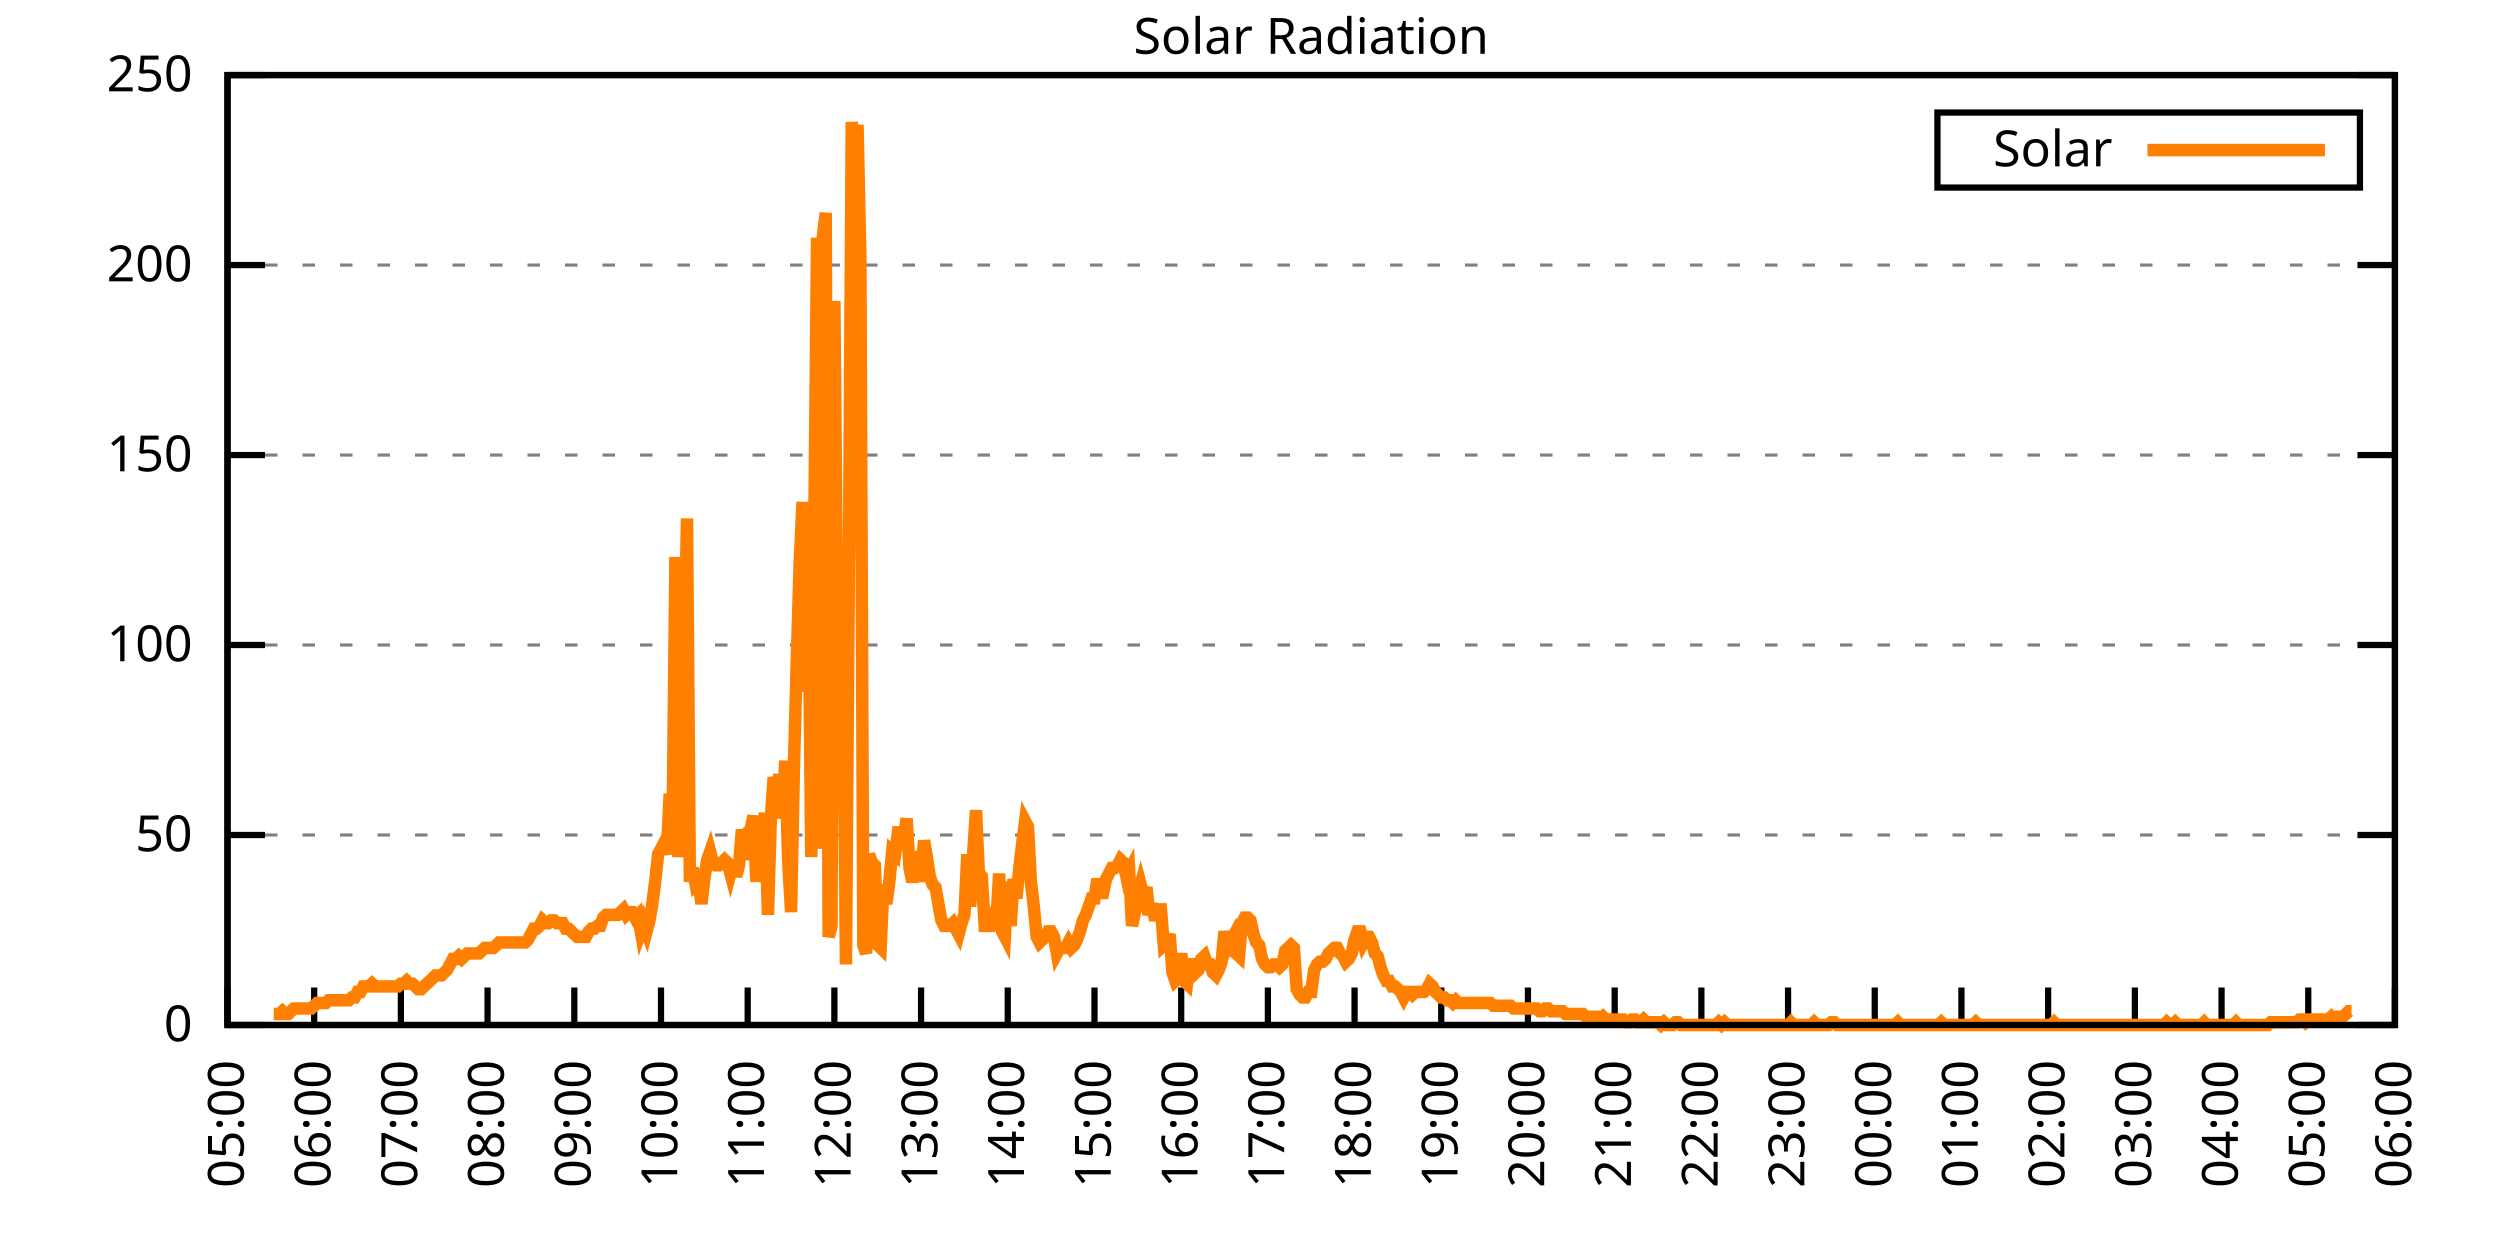
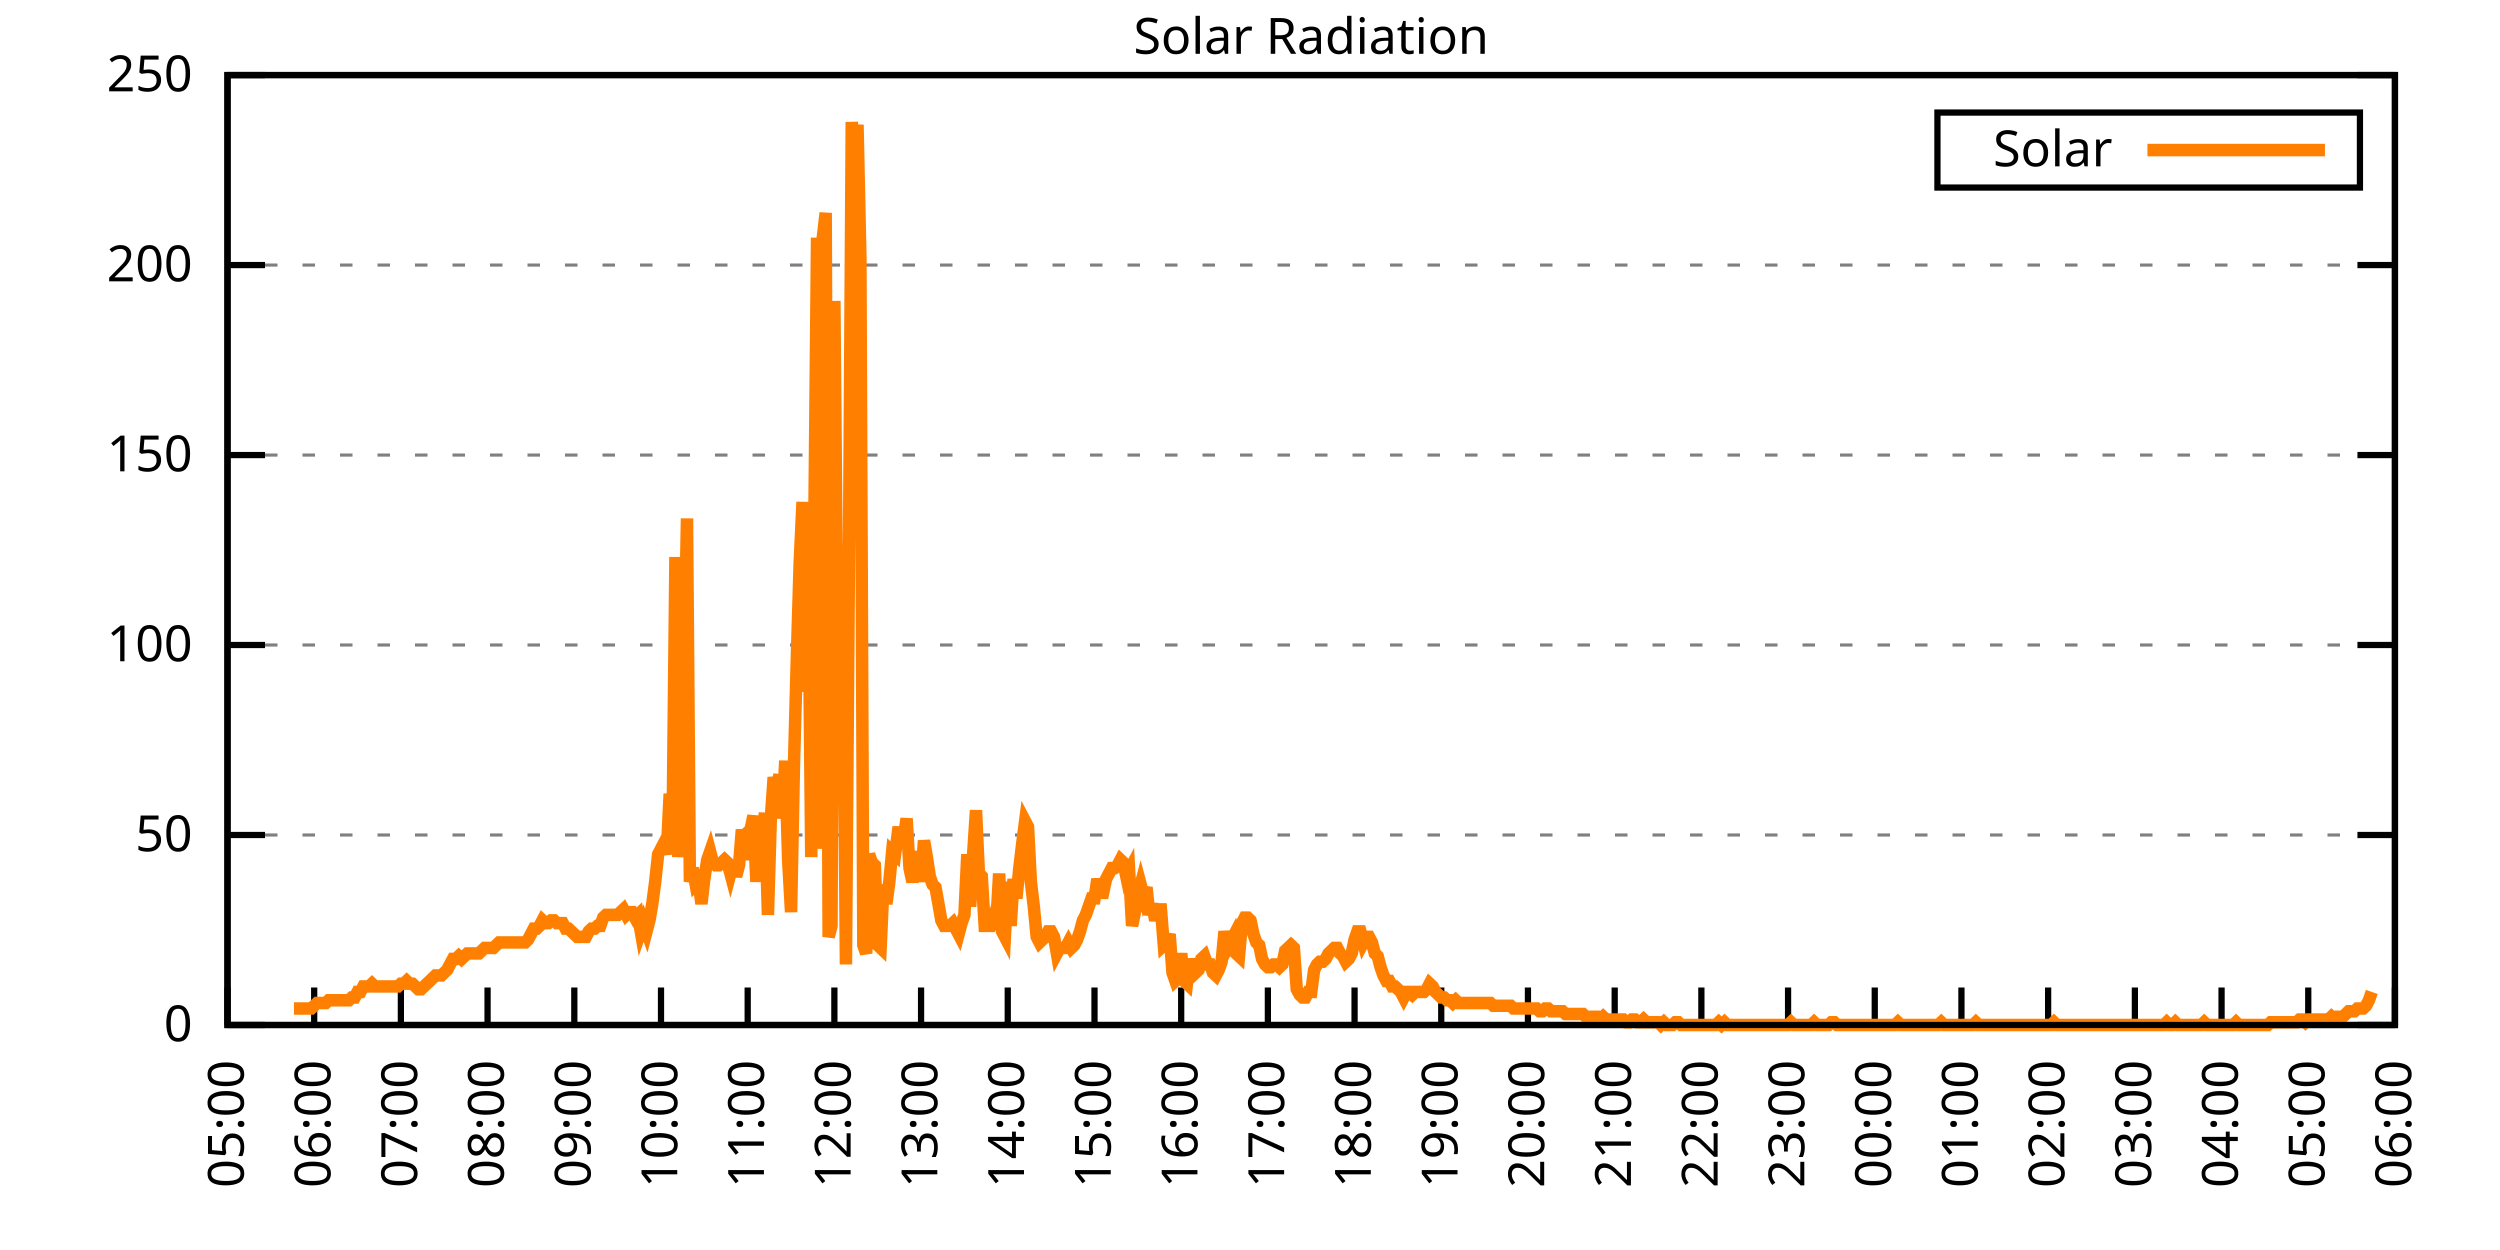
<svg xmlns="http://www.w3.org/2000/svg" xmlns:xlink="http://www.w3.org/1999/xlink" width="400" height="200" viewBox="0 0 400 200">
  <g id="gnuplot_canvas">
    <rect x="0" y="0" width="400" height="200" fill="none" />
    <defs>
      <circle id="gpDot" r="0.5" stroke-width="0.5" stroke="currentColor" />
      <path id="gpPt0" stroke-width="0.333" stroke="currentColor" d="M-1,0 h2 M0,-1 v2" />
      <path id="gpPt1" stroke-width="0.333" stroke="currentColor" d="M-1,-1 L1,1 M1,-1 L-1,1" />
      <path id="gpPt2" stroke-width="0.333" stroke="currentColor" d="M-1,0 L1,0 M0,-1 L0,1 M-1,-1 L1,1 M-1,1 L1,-1" />
      <rect id="gpPt3" stroke-width="0.333" stroke="currentColor" x="-1" y="-1" width="2" height="2" />
      <rect id="gpPt4" stroke-width="0.333" stroke="currentColor" fill="currentColor" x="-1" y="-1" width="2" height="2" />
      <circle id="gpPt5" stroke-width="0.333" stroke="currentColor" cx="0" cy="0" r="1" />
      <use xlink:href="#gpPt5" id="gpPt6" fill="currentColor" stroke="none" />
      <path id="gpPt7" stroke-width="0.333" stroke="currentColor" d="M0,-1.33 L-1.33,0.67 L1.33,0.67 z" />
      <use xlink:href="#gpPt7" id="gpPt8" fill="currentColor" stroke="none" />
      <use xlink:href="#gpPt7" id="gpPt9" stroke="currentColor" transform="rotate(180)" />
      <use xlink:href="#gpPt9" id="gpPt10" fill="currentColor" stroke="none" />
      <use xlink:href="#gpPt3" id="gpPt11" stroke="currentColor" transform="rotate(45)" />
      <use xlink:href="#gpPt11" id="gpPt12" fill="currentColor" stroke="none" />
      <path id="gpPt13" stroke-width="0.333" stroke="currentColor" d="M0,1.330 L1.265,0.411 L0.782,-1.067 L-0.782,-1.076 L-1.265,0.411 z" />
      <use xlink:href="#gpPt13" id="gpPt14" fill="currentColor" stroke="none" />
      <filter id="textbox" filterUnits="objectBoundingBox" x="0" y="0" height="1" width="1">
        <feFlood flood-color="white" flood-opacity="1" result="bgnd" />
        <feComposite in="SourceGraphic" in2="bgnd" operator="atop" />
      </filter>
      <filter id="greybox" filterUnits="objectBoundingBox" x="0" y="0" height="1" width="1">
        <feFlood flood-color="lightgrey" flood-opacity="1" result="grey" />
        <feComposite in="SourceGraphic" in2="grey" operator="atop" />
      </filter>
    </defs>
    <g fill="none" color="white" stroke="currentColor" stroke-width="1.00" stroke-linecap="butt" stroke-linejoin="miter">
</g>
    <g fill="none" color="black" stroke="currentColor" stroke-width="1.00" stroke-linecap="butt" stroke-linejoin="miter">
      <g stroke="none" shape-rendering="crispEdges">
        <polygon fill="rgb(255, 255, 255)" points="36.40,164.00 383.18,164.00 383.18,12.02 36.40,12.02 " />
      </g>
    </g>
    <g fill="none" color="black" stroke="currentColor" stroke-width="1.00" stroke-linecap="butt" stroke-linejoin="miter">
</g>
    <g fill="none" color="black" stroke="black" stroke-width="0.50" stroke-linecap="butt" stroke-linejoin="miter">
</g>
    <g fill="none" color="gray" stroke="currentColor" stroke-width="0.50" stroke-linecap="butt" stroke-linejoin="miter">
      <path stroke="gray" stroke-dasharray="2,4" class="gridline" d="M36.40,164.00 L383.19,164.00  " />
    </g>
    <g fill="none" color="gray" stroke="gray" stroke-width="1.00" stroke-linecap="butt" stroke-linejoin="miter">
</g>
    <g fill="none" color="black" stroke="currentColor" stroke-width="1.00" stroke-linecap="butt" stroke-linejoin="miter">
      <path stroke="black" d="M36.40,164.00 L42.40,164.00 M383.19,164.00 L377.19,164.00  " />
      <g transform="translate(30.80,166.60)" stroke="none" fill="black" font-family="Sans" font-size="8.00" text-anchor="end">
        <text>
          <tspan font-family="Sans"> 0</tspan>
        </text>
      </g>
    </g>
    <g fill="none" color="black" stroke="currentColor" stroke-width="1.00" stroke-linecap="butt" stroke-linejoin="miter">
</g>
    <g fill="none" color="black" stroke="black" stroke-width="0.50" stroke-linecap="butt" stroke-linejoin="miter">
</g>
    <g fill="none" color="gray" stroke="currentColor" stroke-width="0.50" stroke-linecap="butt" stroke-linejoin="miter">
      <path stroke="gray" stroke-dasharray="2,4" class="gridline" d="M36.40,133.60 L383.19,133.60  " />
    </g>
    <g fill="none" color="gray" stroke="gray" stroke-width="1.00" stroke-linecap="butt" stroke-linejoin="miter">
</g>
    <g fill="none" color="black" stroke="currentColor" stroke-width="1.00" stroke-linecap="butt" stroke-linejoin="miter">
      <path stroke="black" d="M36.40,133.60 L42.40,133.60 M383.19,133.60 L377.19,133.60  " />
      <g transform="translate(30.80,136.20)" stroke="none" fill="black" font-family="Sans" font-size="8.00" text-anchor="end">
        <text>
          <tspan font-family="Sans"> 50</tspan>
        </text>
      </g>
    </g>
    <g fill="none" color="black" stroke="currentColor" stroke-width="1.00" stroke-linecap="butt" stroke-linejoin="miter">
</g>
    <g fill="none" color="black" stroke="black" stroke-width="0.50" stroke-linecap="butt" stroke-linejoin="miter">
</g>
    <g fill="none" color="gray" stroke="currentColor" stroke-width="0.50" stroke-linecap="butt" stroke-linejoin="miter">
      <path stroke="gray" stroke-dasharray="2,4" class="gridline" d="M36.40,103.20 L383.19,103.20  " />
    </g>
    <g fill="none" color="gray" stroke="gray" stroke-width="1.00" stroke-linecap="butt" stroke-linejoin="miter">
</g>
    <g fill="none" color="black" stroke="currentColor" stroke-width="1.00" stroke-linecap="butt" stroke-linejoin="miter">
      <path stroke="black" d="M36.40,103.20 L42.40,103.20 M383.19,103.20 L377.19,103.20  " />
      <g transform="translate(30.80,105.80)" stroke="none" fill="black" font-family="Sans" font-size="8.00" text-anchor="end">
        <text>
          <tspan font-family="Sans"> 100</tspan>
        </text>
      </g>
    </g>
    <g fill="none" color="black" stroke="currentColor" stroke-width="1.00" stroke-linecap="butt" stroke-linejoin="miter">
</g>
    <g fill="none" color="black" stroke="black" stroke-width="0.50" stroke-linecap="butt" stroke-linejoin="miter">
</g>
    <g fill="none" color="gray" stroke="currentColor" stroke-width="0.50" stroke-linecap="butt" stroke-linejoin="miter">
      <path stroke="gray" stroke-dasharray="2,4" class="gridline" d="M36.40,72.81 L383.19,72.81  " />
    </g>
    <g fill="none" color="gray" stroke="gray" stroke-width="1.00" stroke-linecap="butt" stroke-linejoin="miter">
</g>
    <g fill="none" color="black" stroke="currentColor" stroke-width="1.00" stroke-linecap="butt" stroke-linejoin="miter">
      <path stroke="black" d="M36.40,72.81 L42.40,72.81 M383.19,72.81 L377.19,72.81  " />
      <g transform="translate(30.80,75.41)" stroke="none" fill="black" font-family="Sans" font-size="8.00" text-anchor="end">
        <text>
          <tspan font-family="Sans"> 150</tspan>
        </text>
      </g>
    </g>
    <g fill="none" color="black" stroke="currentColor" stroke-width="1.00" stroke-linecap="butt" stroke-linejoin="miter">
</g>
    <g fill="none" color="black" stroke="black" stroke-width="0.50" stroke-linecap="butt" stroke-linejoin="miter">
</g>
    <g fill="none" color="gray" stroke="currentColor" stroke-width="0.50" stroke-linecap="butt" stroke-linejoin="miter">
      <path stroke="gray" stroke-dasharray="2,4" class="gridline" d="M36.40,42.41 L383.19,42.41  " />
    </g>
    <g fill="none" color="gray" stroke="gray" stroke-width="1.00" stroke-linecap="butt" stroke-linejoin="miter">
</g>
    <g fill="none" color="black" stroke="currentColor" stroke-width="1.00" stroke-linecap="butt" stroke-linejoin="miter">
      <path stroke="black" d="M36.40,42.41 L42.40,42.41 M383.19,42.41 L377.19,42.41  " />
      <g transform="translate(30.80,45.01)" stroke="none" fill="black" font-family="Sans" font-size="8.00" text-anchor="end">
        <text>
          <tspan font-family="Sans"> 200</tspan>
        </text>
      </g>
    </g>
    <g fill="none" color="black" stroke="currentColor" stroke-width="1.00" stroke-linecap="butt" stroke-linejoin="miter">
</g>
    <g fill="none" color="black" stroke="black" stroke-width="0.50" stroke-linecap="butt" stroke-linejoin="miter">
</g>
    <g fill="none" color="gray" stroke="currentColor" stroke-width="0.50" stroke-linecap="butt" stroke-linejoin="miter">
      <path stroke="gray" stroke-dasharray="2,4" class="gridline" d="M36.40,12.01 L383.19,12.01  " />
    </g>
    <g fill="none" color="gray" stroke="gray" stroke-width="1.00" stroke-linecap="butt" stroke-linejoin="miter">
</g>
    <g fill="none" color="black" stroke="currentColor" stroke-width="1.00" stroke-linecap="butt" stroke-linejoin="miter">
      <path stroke="black" d="M36.40,12.01 L42.40,12.01 M383.19,12.01 L377.19,12.01  " />
      <g transform="translate(30.80,14.61)" stroke="none" fill="black" font-family="Sans" font-size="8.00" text-anchor="end">
        <text>
          <tspan font-family="Sans"> 250</tspan>
        </text>
      </g>
    </g>
    <g fill="none" color="black" stroke="currentColor" stroke-width="1.00" stroke-linecap="butt" stroke-linejoin="miter">
      <path stroke="black" d="M36.40,164.00 L36.40,158.00  " />
      <g transform="translate(39.00,169.60) rotate(270.00)" stroke="none" fill="black" font-family="Sans" font-size="8.00" text-anchor="end">
        <text>
          <tspan font-family="Sans">05:00</tspan>
        </text>
      </g>
    </g>
    <g fill="none" color="black" stroke="currentColor" stroke-width="1.00" stroke-linecap="butt" stroke-linejoin="miter">
      <path stroke="black" d="M50.27,164.00 L50.27,158.00  " />
      <g transform="translate(52.87,169.60) rotate(270.00)" stroke="none" fill="black" font-family="Sans" font-size="8.00" text-anchor="end">
        <text>
          <tspan font-family="Sans">06:00</tspan>
        </text>
      </g>
    </g>
    <g fill="none" color="black" stroke="currentColor" stroke-width="1.00" stroke-linecap="butt" stroke-linejoin="miter">
      <path stroke="black" d="M64.14,164.00 L64.14,158.00  " />
      <g transform="translate(66.74,169.60) rotate(270.00)" stroke="none" fill="black" font-family="Sans" font-size="8.00" text-anchor="end">
        <text>
          <tspan font-family="Sans">07:00</tspan>
        </text>
      </g>
    </g>
    <g fill="none" color="black" stroke="currentColor" stroke-width="1.00" stroke-linecap="butt" stroke-linejoin="miter">
      <path stroke="black" d="M78.01,164.00 L78.01,158.00  " />
      <g transform="translate(80.61,169.60) rotate(270.00)" stroke="none" fill="black" font-family="Sans" font-size="8.00" text-anchor="end">
        <text>
          <tspan font-family="Sans">08:00</tspan>
        </text>
      </g>
    </g>
    <g fill="none" color="black" stroke="currentColor" stroke-width="1.00" stroke-linecap="butt" stroke-linejoin="miter">
      <path stroke="black" d="M91.89,164.00 L91.89,158.00  " />
      <g transform="translate(94.49,169.60) rotate(270.00)" stroke="none" fill="black" font-family="Sans" font-size="8.00" text-anchor="end">
        <text>
          <tspan font-family="Sans">09:00</tspan>
        </text>
      </g>
    </g>
    <g fill="none" color="black" stroke="currentColor" stroke-width="1.00" stroke-linecap="butt" stroke-linejoin="miter">
      <path stroke="black" d="M105.76,164.00 L105.76,158.00  " />
      <g transform="translate(108.36,169.60) rotate(270.00)" stroke="none" fill="black" font-family="Sans" font-size="8.00" text-anchor="end">
        <text>
          <tspan font-family="Sans">10:00</tspan>
        </text>
      </g>
    </g>
    <g fill="none" color="black" stroke="currentColor" stroke-width="1.00" stroke-linecap="butt" stroke-linejoin="miter">
      <path stroke="black" d="M119.63,164.00 L119.63,158.00  " />
      <g transform="translate(122.23,169.60) rotate(270.00)" stroke="none" fill="black" font-family="Sans" font-size="8.00" text-anchor="end">
        <text>
          <tspan font-family="Sans">11:00</tspan>
        </text>
      </g>
    </g>
    <g fill="none" color="black" stroke="currentColor" stroke-width="1.00" stroke-linecap="butt" stroke-linejoin="miter">
      <path stroke="black" d="M133.50,164.00 L133.50,158.00  " />
      <g transform="translate(136.10,169.60) rotate(270.00)" stroke="none" fill="black" font-family="Sans" font-size="8.00" text-anchor="end">
        <text>
          <tspan font-family="Sans">12:00</tspan>
        </text>
      </g>
    </g>
    <g fill="none" color="black" stroke="currentColor" stroke-width="1.00" stroke-linecap="butt" stroke-linejoin="miter">
      <path stroke="black" d="M147.37,164.00 L147.37,158.00  " />
      <g transform="translate(149.97,169.60) rotate(270.00)" stroke="none" fill="black" font-family="Sans" font-size="8.00" text-anchor="end">
        <text>
          <tspan font-family="Sans">13:00</tspan>
        </text>
      </g>
    </g>
    <g fill="none" color="black" stroke="currentColor" stroke-width="1.00" stroke-linecap="butt" stroke-linejoin="miter">
      <path stroke="black" d="M161.24,164.00 L161.24,158.00  " />
      <g transform="translate(163.84,169.60) rotate(270.00)" stroke="none" fill="black" font-family="Sans" font-size="8.00" text-anchor="end">
        <text>
          <tspan font-family="Sans">14:00</tspan>
        </text>
      </g>
    </g>
    <g fill="none" color="black" stroke="currentColor" stroke-width="1.00" stroke-linecap="butt" stroke-linejoin="miter">
      <path stroke="black" d="M175.12,164.00 L175.12,158.00  " />
      <g transform="translate(177.72,169.60) rotate(270.00)" stroke="none" fill="black" font-family="Sans" font-size="8.00" text-anchor="end">
        <text>
          <tspan font-family="Sans">15:00</tspan>
        </text>
      </g>
    </g>
    <g fill="none" color="black" stroke="currentColor" stroke-width="1.00" stroke-linecap="butt" stroke-linejoin="miter">
      <path stroke="black" d="M188.99,164.00 L188.99,158.00  " />
      <g transform="translate(191.59,169.60) rotate(270.00)" stroke="none" fill="black" font-family="Sans" font-size="8.00" text-anchor="end">
        <text>
          <tspan font-family="Sans">16:00</tspan>
        </text>
      </g>
    </g>
    <g fill="none" color="black" stroke="currentColor" stroke-width="1.00" stroke-linecap="butt" stroke-linejoin="miter">
      <path stroke="black" d="M202.86,164.00 L202.86,158.00  " />
      <g transform="translate(205.46,169.60) rotate(270.00)" stroke="none" fill="black" font-family="Sans" font-size="8.00" text-anchor="end">
        <text>
          <tspan font-family="Sans">17:00</tspan>
        </text>
      </g>
    </g>
    <g fill="none" color="black" stroke="currentColor" stroke-width="1.00" stroke-linecap="butt" stroke-linejoin="miter">
      <path stroke="black" d="M216.73,164.00 L216.73,158.00  " />
      <g transform="translate(219.33,169.60) rotate(270.00)" stroke="none" fill="black" font-family="Sans" font-size="8.00" text-anchor="end">
        <text>
          <tspan font-family="Sans">18:00</tspan>
        </text>
      </g>
    </g>
    <g fill="none" color="black" stroke="currentColor" stroke-width="1.00" stroke-linecap="butt" stroke-linejoin="miter">
      <path stroke="black" d="M230.60,164.00 L230.60,158.00  " />
      <g transform="translate(233.20,169.60) rotate(270.00)" stroke="none" fill="black" font-family="Sans" font-size="8.00" text-anchor="end">
        <text>
          <tspan font-family="Sans">19:00</tspan>
        </text>
      </g>
    </g>
    <g fill="none" color="black" stroke="currentColor" stroke-width="1.00" stroke-linecap="butt" stroke-linejoin="miter">
      <path stroke="black" d="M244.47,164.00 L244.47,158.00  " />
      <g transform="translate(247.07,169.60) rotate(270.00)" stroke="none" fill="black" font-family="Sans" font-size="8.00" text-anchor="end">
        <text>
          <tspan font-family="Sans">20:00</tspan>
        </text>
      </g>
    </g>
    <g fill="none" color="black" stroke="currentColor" stroke-width="1.00" stroke-linecap="butt" stroke-linejoin="miter">
      <path stroke="black" d="M258.35,164.00 L258.35,158.00  " />
      <g transform="translate(260.95,169.60) rotate(270.00)" stroke="none" fill="black" font-family="Sans" font-size="8.00" text-anchor="end">
        <text>
          <tspan font-family="Sans">21:00</tspan>
        </text>
      </g>
    </g>
    <g fill="none" color="black" stroke="currentColor" stroke-width="1.00" stroke-linecap="butt" stroke-linejoin="miter">
      <path stroke="black" d="M272.22,164.00 L272.22,158.00  " />
      <g transform="translate(274.82,169.60) rotate(270.00)" stroke="none" fill="black" font-family="Sans" font-size="8.00" text-anchor="end">
        <text>
          <tspan font-family="Sans">22:00</tspan>
        </text>
      </g>
    </g>
    <g fill="none" color="black" stroke="currentColor" stroke-width="1.00" stroke-linecap="butt" stroke-linejoin="miter">
      <path stroke="black" d="M286.09,164.00 L286.09,158.00  " />
      <g transform="translate(288.69,169.60) rotate(270.00)" stroke="none" fill="black" font-family="Sans" font-size="8.00" text-anchor="end">
        <text>
          <tspan font-family="Sans">23:00</tspan>
        </text>
      </g>
    </g>
    <g fill="none" color="black" stroke="currentColor" stroke-width="1.00" stroke-linecap="butt" stroke-linejoin="miter">
      <path stroke="black" d="M299.96,164.00 L299.96,158.00  " />
      <g transform="translate(302.56,169.60) rotate(270.00)" stroke="none" fill="black" font-family="Sans" font-size="8.00" text-anchor="end">
        <text>
          <tspan font-family="Sans">00:00</tspan>
        </text>
      </g>
    </g>
    <g fill="none" color="black" stroke="currentColor" stroke-width="1.00" stroke-linecap="butt" stroke-linejoin="miter">
      <path stroke="black" d="M313.83,164.00 L313.83,158.00  " />
      <g transform="translate(316.43,169.60) rotate(270.00)" stroke="none" fill="black" font-family="Sans" font-size="8.00" text-anchor="end">
        <text>
          <tspan font-family="Sans">01:00</tspan>
        </text>
      </g>
    </g>
    <g fill="none" color="black" stroke="currentColor" stroke-width="1.00" stroke-linecap="butt" stroke-linejoin="miter">
      <path stroke="black" d="M327.70,164.00 L327.70,158.00  " />
      <g transform="translate(330.30,169.60) rotate(270.00)" stroke="none" fill="black" font-family="Sans" font-size="8.00" text-anchor="end">
        <text>
          <tspan font-family="Sans">02:00</tspan>
        </text>
      </g>
    </g>
    <g fill="none" color="black" stroke="currentColor" stroke-width="1.00" stroke-linecap="butt" stroke-linejoin="miter">
      <path stroke="black" d="M341.58,164.00 L341.58,158.00  " />
      <g transform="translate(344.18,169.60) rotate(270.00)" stroke="none" fill="black" font-family="Sans" font-size="8.00" text-anchor="end">
        <text>
          <tspan font-family="Sans">03:00</tspan>
        </text>
      </g>
    </g>
    <g fill="none" color="black" stroke="currentColor" stroke-width="1.00" stroke-linecap="butt" stroke-linejoin="miter">
      <path stroke="black" d="M355.45,164.00 L355.45,158.00  " />
      <g transform="translate(358.05,169.60) rotate(270.00)" stroke="none" fill="black" font-family="Sans" font-size="8.00" text-anchor="end">
        <text>
          <tspan font-family="Sans">04:00</tspan>
        </text>
      </g>
    </g>
    <g fill="none" color="black" stroke="currentColor" stroke-width="1.00" stroke-linecap="butt" stroke-linejoin="miter">
      <path stroke="black" d="M369.32,164.00 L369.32,158.00  " />
      <g transform="translate(371.92,169.60) rotate(270.00)" stroke="none" fill="black" font-family="Sans" font-size="8.00" text-anchor="end">
        <text>
          <tspan font-family="Sans">05:00</tspan>
        </text>
      </g>
    </g>
    <g fill="none" color="black" stroke="currentColor" stroke-width="1.00" stroke-linecap="butt" stroke-linejoin="miter">
      <path stroke="black" d="M383.19,164.00 L383.19,158.00  " />
      <g transform="translate(385.79,169.60) rotate(270.00)" stroke="none" fill="black" font-family="Sans" font-size="8.00" text-anchor="end">
        <text>
          <tspan font-family="Sans">06:00</tspan>
        </text>
      </g>
    </g>
    <g fill="none" color="black" stroke="currentColor" stroke-width="1.00" stroke-linecap="butt" stroke-linejoin="miter">
</g>
    <g fill="none" color="black" stroke="currentColor" stroke-width="1.00" stroke-linecap="butt" stroke-linejoin="miter">
      <path stroke="black" d="M36.40,12.01 L36.40,164.00 L383.19,164.00 L383.19,12.01 L36.40,12.01 Z  " />
    </g>
    <g fill="none" color="black" stroke="currentColor" stroke-width="1.00" stroke-linecap="butt" stroke-linejoin="miter">
</g>
    <g fill="none" color="black" stroke="currentColor" stroke-width="1.00" stroke-linecap="butt" stroke-linejoin="miter">
      <path stroke="black" d="M309.99,30.01 L309.99,18.01 L377.59,18.01 L377.59,30.01 L309.99,30.01 Z  " />
    </g>
    <g id="Solar_Radiation_plot_1">
      <g fill="none" color="white" stroke="black" stroke-width="2.00" stroke-linecap="butt" stroke-linejoin="miter">
</g>
      <g fill="none" color="black" stroke="currentColor" stroke-width="2.00" stroke-linecap="butt" stroke-linejoin="miter">
        <g transform="translate(337.99,26.61)" stroke="none" fill="black" font-family="Sans" font-size="8.00" text-anchor="end">
          <text>
            <tspan font-family="Sans">Solar</tspan>
          </text>
        </g>
      </g>
      <g fill="none" color="black" stroke="currentColor" stroke-width="2.00" stroke-linecap="butt" stroke-linejoin="miter">
-         <path stroke="rgb(255, 127,   0)" d="M343.59,24.01 L371.99,24.01 M43.80,162.24 L44.26,162.24 L44.72,162.24 L45.19,161.80 L45.65,162.24 L46.11,162.24   L46.57,161.80 L47.03,161.36 L47.50,161.36 L47.96,161.36 L48.42,161.36 L48.88,161.36 L49.35,161.36 L49.81,161.36   L50.27,160.92 L50.73,160.48 L51.20,160.48 L51.66,160.48 L52.12,160.48 L52.58,160.04 L53.05,160.04 L53.51,160.04   L53.97,160.04 L54.43,160.04 L54.90,160.04 L55.36,160.04 L55.82,160.04 L56.28,159.60 L56.75,159.60 L57.21,158.71   L57.67,158.71 L58.13,157.83 L58.59,157.83 L59.06,157.83 L59.52,157.39 L59.98,157.83 L60.44,157.83 L60.91,157.83   L61.37,157.83 L61.83,157.83 L62.29,157.83 L62.76,157.83 L63.22,157.83 L63.68,157.83 L64.14,157.39 L64.61,157.39   L65.07,156.95 L65.53,157.39 L65.99,157.39 L66.46,157.83 L66.92,158.27 L67.38,158.27 L67.84,157.83 L68.30,157.39   L68.77,156.95 L69.23,156.51 L69.69,156.07 L70.15,156.07 L70.62,156.07 L71.08,155.63 L71.54,155.19 L72.00,154.31   L72.47,153.43 L72.93,153.43 L73.39,152.99 L73.85,153.43 L74.32,152.99 L74.78,152.55 L75.24,152.55 L75.70,152.55   L76.17,152.55 L76.63,152.55 L77.09,152.11 L77.55,151.67 L78.01,151.67 L78.48,151.67 L78.94,151.67 L79.40,151.23   L79.86,150.79 L80.33,150.79 L80.79,150.79 L81.25,150.79 L81.71,150.79 L82.18,150.79 L82.64,150.79 L83.10,150.79   L83.56,150.79 L84.03,150.79 L84.49,150.34 L84.95,149.46 L85.41,148.58 L85.88,148.58 L86.34,148.14 L86.80,147.26   L87.26,147.70 L87.72,147.70 L88.19,147.26 L88.65,147.26 L89.11,147.70 L89.57,147.70 L90.04,147.70 L90.50,148.58   L90.96,148.58 L91.42,149.02 L91.89,149.46 L92.35,149.90 L92.81,149.90 L93.27,149.90 L93.74,149.90 L94.20,149.02   L94.66,148.58 L95.12,148.58 L95.59,148.14 L96.05,148.14 L96.51,146.82 L96.97,146.38 L97.44,146.38 L97.90,146.38   L98.36,146.38 L98.82,146.38 L99.28,145.94 L99.75,145.50 L100.21,146.38 L100.67,145.94 L101.13,145.94 L101.60,146.82   L102.06,146.38 L102.52,149.02 L102.98,147.70 L103.45,149.02 L103.91,147.26 L104.37,144.62 L104.83,141.09 L105.30,136.69   L105.76,135.81 L106.22,134.93 L106.68,136.69 L107.15,127.00 L107.61,132.73 L108.07,89.12 L108.53,137.13 L108.99,127.88   L109.46,107.62 L109.92,82.95 L110.38,141.09 L110.84,138.89 L111.31,141.54 L111.77,141.09 L112.23,144.62 L112.69,140.65   L113.16,137.57 L113.62,136.25 L114.08,138.01 L114.54,138.45 L115.01,138.45 L115.47,138.01 L115.93,137.57 L116.39,138.01   L116.86,139.77 L117.32,138.01 L117.78,140.21 L118.24,138.45 L118.70,132.73 L119.17,137.57 L119.63,133.17 L120.09,132.73   L120.55,130.52 L121.02,141.09 L121.48,133.61 L121.94,133.61 L122.40,130.08 L122.87,146.38 L123.33,130.96 L123.79,124.36   L124.25,126.56 L124.72,123.92 L125.18,130.96 L125.64,121.71 L126.10,137.57 L126.57,145.94 L127.03,122.59 L127.49,105.41   L127.95,90.00 L128.41,80.31 L128.88,110.70 L129.34,91.32 L129.80,137.13 L130.26,87.35 L130.73,38.02 L131.19,135.81   L131.65,38.02 L132.11,34.06 L132.58,149.90 L133.04,148.14 L133.50,48.15 L133.96,101.45 L134.43,105.86 L134.89,100.13   L135.35,154.31 L135.81,92.64 L136.28,19.52 L136.74,26.57 L137.20,19.96 L137.66,41.10 L138.13,151.23 L138.59,152.55   L139.05,136.69 L139.51,138.01 L139.97,138.45 L140.44,151.23 L140.90,151.67 L141.36,141.54 L141.82,144.62 L142.29,141.09   L142.75,136.25 L143.21,136.69 L143.67,133.17 L144.14,133.17 L144.60,134.05 L145.06,130.96 L145.52,138.89 L145.99,141.09   L146.45,138.89 L146.91,136.25 L147.37,141.09 L147.84,134.49 L148.30,137.13 L148.76,140.21 L149.22,141.54 L149.68,141.98   L150.15,144.62 L150.61,147.26 L151.07,148.14 L151.53,148.14 L152.00,148.14 L152.46,147.70 L152.92,148.58 L153.38,149.46   L153.85,147.70 L154.31,146.38 L154.77,136.69 L155.23,145.06 L155.70,136.69 L156.16,129.64 L156.62,139.77 L157.08,140.21   L157.55,148.14 L158.01,148.14 L158.47,148.14 L158.93,146.82 L159.39,148.14 L159.86,139.77 L160.32,149.02 L160.78,149.90   L161.24,141.09 L161.71,148.14 L162.17,140.65 L162.63,143.74 L163.09,138.89 L163.56,134.93 L164.02,131.40 L164.48,132.28   L164.94,141.09 L165.41,145.06 L165.87,149.90 L166.33,150.79 L166.79,150.34 L167.26,149.90 L167.72,149.02 L168.18,149.02   L168.64,149.90 L169.10,152.55 L169.57,151.67 L170.03,151.67 L170.49,151.67 L170.95,150.79 L171.42,151.67 L171.88,151.23   L172.34,150.34 L172.80,149.02 L173.27,147.26 L173.73,146.38 L174.19,145.06 L174.65,143.74 L175.12,143.74 L175.58,140.65   L176.04,142.86 L176.50,142.86 L176.97,140.65 L177.43,139.77 L177.89,138.89 L178.35,138.89 L178.82,138.45 L179.28,137.57   L179.74,138.01 L180.20,140.21 L180.66,139.33 L181.13,148.14 L181.59,145.94 L182.05,143.30 L182.51,141.54 L182.98,143.30   L183.44,141.98 L183.90,146.38 L184.36,144.62 L184.83,147.26 L185.29,145.50 L185.75,145.50 L186.21,151.23 L186.68,150.79   L187.14,149.46 L187.60,155.63 L188.06,156.95 L188.53,156.51 L188.99,152.55 L189.45,156.95 L189.91,157.39 L190.37,153.43   L190.84,156.07 L191.30,155.63 L191.76,155.19 L192.22,153.43 L192.69,152.99 L193.15,154.31 L193.61,154.31 L194.07,155.63   L194.54,156.07 L195.00,155.19 L195.46,153.87 L195.92,149.02 L196.39,151.67 L196.85,150.79 L197.31,149.90 L197.77,152.55   L198.24,152.99 L198.70,147.70 L199.16,146.82 L199.62,146.82 L200.08,147.26 L200.55,149.46 L201.01,150.79 L201.47,151.23   L201.93,153.43 L202.40,154.31 L202.86,154.75 L203.32,154.75 L203.78,154.31 L204.25,154.31 L204.71,154.75 L205.17,154.31   L205.63,152.11 L206.10,151.67 L206.56,151.23 L207.02,151.67 L207.48,158.27 L207.95,159.15 L208.41,159.60 L208.87,159.60   L209.33,158.71 L209.80,158.71 L210.26,155.19 L210.72,154.31 L211.18,153.87 L211.64,153.87 L212.11,153.43 L212.57,152.55   L213.03,152.11 L213.49,151.67 L213.96,151.67 L214.42,152.55 L214.88,152.99 L215.34,153.87 L215.81,153.43 L216.27,152.55   L216.73,150.34 L217.19,149.02 L217.66,149.02 L218.12,150.79 L218.58,149.90 L219.04,149.90 L219.51,150.79 L219.97,152.55   L220.43,152.99 L220.89,154.75 L221.35,156.07 L221.82,156.95 L222.28,156.95 L222.74,157.83 L223.20,157.83 L223.67,158.27   L224.13,158.71 L224.59,159.60 L225.05,158.71 L225.52,158.71 L225.98,159.15 L226.44,158.71 L226.90,158.71 L227.37,158.71   L227.83,158.71 L228.29,158.27 L228.75,157.39 L229.22,157.83 L229.68,158.71 L230.14,159.15 L230.60,159.60 L231.06,159.60   L231.53,160.04 L231.99,160.04 L232.45,160.48 L232.91,160.04 L233.38,160.48 L233.84,160.48 L234.30,160.48 L234.76,160.48   L235.23,160.48 L235.69,160.48 L236.15,160.48 L236.61,160.48 L237.08,160.48 L237.54,160.48 L238.00,160.48 L238.46,160.48   L238.93,160.92 L239.39,160.92 L239.85,160.92 L240.31,160.92 L240.77,160.92 L241.24,160.92 L241.70,160.92 L242.16,161.36   L242.62,161.36 L243.09,161.36 L243.55,161.36 L244.01,161.36 L244.47,161.36 L244.94,161.36 L245.40,161.36 L245.86,161.36   L246.32,161.80 L246.79,161.80 L247.25,161.36 L247.71,161.36 L248.17,161.80 L248.64,161.80 L249.10,161.80 L249.56,161.80   L250.02,161.80 L250.49,162.24 L250.95,162.24 L251.41,162.24 L251.87,162.24 L252.33,162.24 L252.80,162.24 L253.26,162.24   L253.72,162.68 L254.18,162.68 L254.65,162.68 L255.11,162.68 L255.57,162.68 L256.03,163.12 L256.50,162.68 L256.96,163.12   L257.42,163.12 L257.88,163.12 L258.35,163.12 L258.81,163.12 L259.27,163.12 L259.73,163.12 L260.20,163.56 L260.66,163.56   L261.12,163.12 L261.58,163.12 L262.04,163.56 L262.51,163.56 L262.97,163.12 L263.43,163.56 L263.89,163.56 L264.36,163.56   L264.82,163.56 L265.28,163.56 L265.74,164.00 L266.21,163.56 L266.67,164.00 L267.13,164.00 L267.59,164.00 L268.06,163.56   L268.52,163.56 L268.98,164.00 L269.44,164.00 L269.91,164.00 L270.37,164.00 L270.83,164.00 L271.29,164.00 L271.75,164.00   L272.22,164.00 L272.68,164.00 L273.14,164.00 L273.60,164.00 L274.07,164.00 L274.53,164.00 L274.99,163.56 L275.45,164.00   L275.92,163.56 L276.38,164.00 L276.84,164.00 L277.30,164.00 L277.77,164.00 L278.23,164.00 L278.69,164.00 L279.15,164.00   L279.62,164.00 L280.08,164.00 L280.54,164.00 L281.00,164.00 L281.46,164.00 L281.93,164.00 L282.39,164.00 L282.85,164.00   L283.78,164.00 L284.24,164.00 L284.70,164.00 L285.16,164.00 L285.63,164.00 L286.09,164.00 L286.55,163.56 L287.01,164.00   L287.48,164.00 L287.94,164.00 L288.40,164.00 L288.86,164.00 L289.33,164.00 L289.79,164.00 L290.25,163.56 L290.71,164.00   L291.18,164.00 L291.64,164.00 L292.10,164.00 L292.56,164.00 L293.02,163.56 L293.49,163.56 L293.95,164.00 L294.41,164.00   L294.87,164.00 L295.34,164.00 L295.80,164.00 L296.26,164.00 L296.72,164.00 L297.19,164.00 L297.65,164.00 L298.11,164.00   L298.57,164.00 L299.04,164.00 L299.50,164.00 L299.96,164.00 L300.42,164.00 L300.89,164.00 L301.35,164.00 L301.81,164.00   L302.27,164.00 L302.73,164.00 L303.20,164.00 L303.66,163.56 L304.12,164.00 L304.58,164.00 L305.05,164.00 L305.51,164.00   L305.97,164.00 L306.43,164.00 L306.90,164.00 L307.36,164.00 L307.82,164.00 L308.28,164.00 L308.75,164.00 L309.21,164.00   L309.67,164.00 L310.13,164.00 L310.60,163.56 L311.06,164.00 L311.52,164.00 L311.98,164.00 L312.44,164.00 L312.91,164.00   L313.37,164.00 L313.83,164.00 L314.29,164.00 L314.76,164.00 L315.22,164.00 L315.68,164.00 L316.14,163.56 L316.61,164.00   L317.07,164.00 L317.53,164.00 L317.99,164.00 L318.46,164.00 L318.92,164.00 L319.38,164.00 L319.84,164.00 L320.31,164.00   L320.77,164.00 L321.23,164.00 L321.69,164.00 L322.15,164.00 L322.62,164.00 L323.08,164.00 L323.54,164.00 L324.00,164.00   L324.47,164.00 L324.93,164.00 L325.39,164.00 L325.85,164.00 L326.32,164.00 L326.78,164.00 L327.24,164.00 L327.70,164.00   L328.17,164.00 L328.63,163.56 L329.09,164.00 L329.55,164.00 L330.02,164.00 L330.48,164.00 L330.94,164.00 L331.40,164.00   L331.87,164.00 L332.33,164.00 L332.79,164.00 L333.25,164.00 L333.71,164.00 L334.18,164.00 L334.64,164.00 L335.10,164.00   L335.56,164.00 L336.03,164.00 L336.49,164.00 L336.95,164.00 L337.41,164.00 L337.88,164.00 L338.34,164.00 L338.80,164.00   L339.26,164.00 L339.73,164.00 L340.19,164.00 L340.65,164.00 L341.11,164.00 L341.58,164.00 L342.04,164.00 L342.50,164.00   L342.96,164.00 L343.42,164.00 L343.89,164.00 L344.35,164.00 L344.81,164.00 L345.27,164.00 L345.74,164.00 L346.20,164.00   L346.66,163.56 L347.12,164.00 L347.59,164.00 L348.05,163.56 L348.51,164.00 L348.97,164.00 L349.44,164.00 L349.90,164.00   L350.36,164.00 L350.82,164.00 L351.29,164.00 L351.75,164.00 L352.21,164.00 L352.67,163.56 L353.13,164.00 L353.60,164.00   L354.06,164.00 L354.52,164.00 L354.98,164.00 L355.45,164.00 L355.91,164.00 L356.37,164.00 L356.83,164.00 L357.30,164.00   L357.76,163.56 L358.22,164.00 L358.68,164.00 L359.15,164.00 L359.61,164.00 L360.07,164.00 L360.53,164.00 L361.00,164.00   L361.46,164.00 L361.92,164.00 L362.38,164.00 L362.84,164.00 L363.31,163.56 L363.77,163.56 L364.23,163.56 L364.69,163.56   L365.16,163.56 L365.62,163.56 L366.08,163.56 L366.54,163.56 L367.01,163.56 L367.47,163.56 L367.93,163.12 L368.39,163.12   L368.86,163.56 L369.32,163.12 L369.78,163.12 L370.24,163.12 L370.71,163.12 L371.17,163.12 L371.63,163.12 L372.09,163.12   L372.56,163.12 L373.02,162.68 L373.48,163.12 L373.94,162.68 L374.40,162.68 L374.87,162.68 L375.33,162.24 L375.79,161.80   L376.25,161.80  " />
+         <path stroke="rgb(255, 127,   0)" d="M343.59,24.01 L371.99,24.01 M47.03,161.36 L47.50,161.36 L47.96,161.36 L48.42,161.36 L48.88,161.36 L49.35,161.36   L49.81,161.36 L50.27,160.92 L50.73,160.48 L51.20,160.48 L51.66,160.48 L52.12,160.48 L52.58,160.04 L53.05,160.04   L53.51,160.04 L53.97,160.04 L54.43,160.04 L54.90,160.04 L55.36,160.04 L55.82,160.04 L56.28,159.60 L56.75,159.60   L57.21,158.71 L57.67,158.71 L58.13,157.83 L58.59,157.83 L59.06,157.83 L59.52,157.39 L59.98,157.83 L60.44,157.83   L60.91,157.83 L61.37,157.83 L61.83,157.83 L62.29,157.83 L62.76,157.83 L63.22,157.83 L63.68,157.83 L64.14,157.39   L64.61,157.39 L65.07,156.95 L65.53,157.39 L65.99,157.39 L66.46,157.83 L66.92,158.27 L67.38,158.27 L67.84,157.83   L68.30,157.39 L68.77,156.95 L69.23,156.51 L69.69,156.07 L70.15,156.07 L70.62,156.07 L71.08,155.63 L71.54,155.19   L72.00,154.31 L72.47,153.43 L72.93,153.43 L73.39,152.99 L73.85,153.43 L74.32,152.99 L74.78,152.55 L75.24,152.55   L75.70,152.55 L76.17,152.55 L76.63,152.55 L77.09,152.11 L77.55,151.67 L78.01,151.67 L78.48,151.67 L78.94,151.67   L79.40,151.23 L79.86,150.79 L80.33,150.79 L80.79,150.79 L81.25,150.79 L81.71,150.79 L82.18,150.79 L82.64,150.79   L83.10,150.79 L83.56,150.79 L84.03,150.79 L84.49,150.34 L84.95,149.46 L85.41,148.58 L85.88,148.58 L86.34,148.14   L86.80,147.26 L87.26,147.70 L87.72,147.70 L88.19,147.26 L88.65,147.26 L89.11,147.70 L89.57,147.70 L90.04,147.70   L90.50,148.58 L90.96,148.58 L91.42,149.02 L91.89,149.46 L92.35,149.90 L92.81,149.90 L93.27,149.90 L93.74,149.90   L94.20,149.02 L94.66,148.58 L95.12,148.58 L95.59,148.14 L96.05,148.14 L96.51,146.82 L96.97,146.38 L97.44,146.38   L97.90,146.38 L98.36,146.38 L98.82,146.38 L99.28,145.94 L99.75,145.50 L100.21,146.38 L100.67,145.94 L101.13,145.94   L101.60,146.82 L102.06,146.38 L102.52,149.02 L102.98,147.70 L103.45,149.02 L103.91,147.26 L104.37,144.62 L104.83,141.09   L105.30,136.69 L105.76,135.81 L106.22,134.93 L106.68,136.69 L107.15,127.00 L107.61,132.73 L108.07,89.12 L108.53,137.13   L108.99,127.88 L109.46,107.62 L109.92,82.95 L110.38,141.09 L110.84,138.89 L111.31,141.54 L111.77,141.09 L112.23,144.62   L112.69,140.65 L113.16,137.57 L113.62,136.25 L114.08,138.01 L114.54,138.45 L115.01,138.45 L115.47,138.01 L115.93,137.57   L116.39,138.01 L116.86,139.77 L117.32,138.01 L117.78,140.21 L118.24,138.45 L118.70,132.73 L119.17,137.57 L119.63,133.17   L120.09,132.73 L120.55,130.52 L121.02,141.09 L121.48,133.61 L121.94,133.61 L122.40,130.08 L122.87,146.38 L123.33,130.96   L123.79,124.36 L124.25,126.56 L124.72,123.92 L125.18,130.96 L125.64,121.71 L126.10,137.57 L126.57,145.94 L127.03,122.59   L127.49,105.41 L127.95,90.00 L128.41,80.31 L128.88,110.70 L129.34,91.32 L129.80,137.13 L130.26,87.35 L130.73,38.02   L131.19,135.81 L131.65,38.02 L132.11,34.06 L132.58,149.90 L133.04,148.14 L133.50,48.15 L133.96,101.45 L134.43,105.86   L134.89,100.13 L135.35,154.31 L135.81,92.64 L136.28,19.52 L136.74,26.57 L137.20,19.96 L137.66,41.10 L138.13,151.23   L138.59,152.55 L139.05,136.69 L139.51,138.01 L139.97,138.45 L140.44,151.23 L140.90,151.67 L141.36,141.54 L141.82,144.62   L142.29,141.09 L142.75,136.25 L143.21,136.69 L143.67,133.17 L144.14,133.17 L144.60,134.05 L145.06,130.96 L145.52,138.89   L145.99,141.09 L146.45,138.89 L146.91,136.25 L147.37,141.09 L147.84,134.49 L148.30,137.13 L148.76,140.21 L149.22,141.54   L149.68,141.98 L150.15,144.62 L150.61,147.26 L151.07,148.14 L151.53,148.14 L152.00,148.14 L152.46,147.70 L152.92,148.58   L153.38,149.46 L153.85,147.70 L154.31,146.38 L154.77,136.69 L155.23,145.06 L155.70,136.69 L156.16,129.64 L156.62,139.77   L157.08,140.21 L157.55,148.14 L158.01,148.14 L158.47,148.14 L158.93,146.82 L159.39,148.14 L159.86,139.77 L160.32,149.02   L160.78,149.90 L161.24,141.09 L161.71,148.14 L162.17,140.65 L162.63,143.74 L163.09,138.89 L163.56,134.93 L164.02,131.40   L164.48,132.28 L164.94,141.09 L165.41,145.06 L165.87,149.90 L166.33,150.79 L166.79,150.34 L167.26,149.90 L167.72,149.02   L168.18,149.02 L168.64,149.90 L169.10,152.55 L169.57,151.67 L170.03,151.67 L170.49,151.67 L170.95,150.79 L171.42,151.67   L171.88,151.23 L172.34,150.34 L172.80,149.02 L173.27,147.26 L173.73,146.38 L174.19,145.06 L174.65,143.74 L175.12,143.74   L175.58,140.65 L176.04,142.86 L176.50,142.86 L176.97,140.65 L177.43,139.77 L177.89,138.89 L178.35,138.89 L178.82,138.45   L179.28,137.57 L179.74,138.01 L180.20,140.21 L180.66,139.33 L181.13,148.14 L181.59,145.94 L182.05,143.30 L182.51,141.54   L182.98,143.30 L183.44,141.98 L183.90,146.38 L184.36,144.62 L184.83,147.26 L185.29,145.50 L185.75,145.50 L186.21,151.23   L186.68,150.79 L187.14,149.46 L187.60,155.63 L188.06,156.95 L188.53,156.51 L188.99,152.55 L189.45,156.95 L189.91,157.39   L190.37,153.43 L190.84,156.07 L191.30,155.63 L191.76,155.19 L192.22,153.43 L192.69,152.99 L193.15,154.31 L193.61,154.31   L194.07,155.63 L194.54,156.07 L195.00,155.19 L195.46,153.87 L195.92,149.02 L196.39,151.67 L196.85,150.79 L197.31,149.90   L197.77,152.55 L198.24,152.99 L198.70,147.70 L199.16,146.82 L199.62,146.82 L200.08,147.26 L200.55,149.46 L201.01,150.79   L201.47,151.23 L201.93,153.43 L202.40,154.31 L202.86,154.75 L203.32,154.75 L203.78,154.31 L204.25,154.31 L204.71,154.75   L205.17,154.31 L205.63,152.11 L206.10,151.67 L206.56,151.23 L207.02,151.67 L207.48,158.27 L207.95,159.15 L208.41,159.60   L208.87,159.60 L209.33,158.71 L209.80,158.71 L210.26,155.19 L210.72,154.31 L211.18,153.87 L211.64,153.87 L212.11,153.43   L212.57,152.55 L213.03,152.11 L213.49,151.67 L213.96,151.67 L214.42,152.55 L214.88,152.99 L215.34,153.87 L215.81,153.43   L216.27,152.55 L216.73,150.34 L217.19,149.02 L217.66,149.02 L218.12,150.79 L218.58,149.90 L219.04,149.90 L219.51,150.79   L219.97,152.55 L220.43,152.99 L220.89,154.75 L221.35,156.07 L221.82,156.95 L222.28,156.95 L222.74,157.83 L223.20,157.83   L223.67,158.27 L224.13,158.71 L224.59,159.60 L225.05,158.71 L225.52,158.71 L225.98,159.15 L226.44,158.71 L226.90,158.71   L227.37,158.71 L227.83,158.71 L228.29,158.27 L228.75,157.39 L229.22,157.83 L229.68,158.71 L230.14,159.15 L230.60,159.60   L231.06,159.60 L231.53,160.04 L231.99,160.04 L232.45,160.48 L232.91,160.04 L233.38,160.48 L233.84,160.48 L234.30,160.48   L234.76,160.48 L235.23,160.48 L235.69,160.48 L236.15,160.48 L236.61,160.48 L237.08,160.48 L237.54,160.48 L238.00,160.48   L238.46,160.48 L238.93,160.92 L239.39,160.92 L239.85,160.92 L240.31,160.92 L240.77,160.92 L241.24,160.92 L241.70,160.92   L242.16,161.36 L242.62,161.36 L243.09,161.36 L243.55,161.36 L244.01,161.36 L244.47,161.36 L244.94,161.36 L245.40,161.36   L245.86,161.36 L246.32,161.80 L246.79,161.80 L247.25,161.36 L247.71,161.36 L248.17,161.80 L248.64,161.80 L249.10,161.80   L249.56,161.80 L250.02,161.80 L250.49,162.24 L250.95,162.24 L251.41,162.24 L251.87,162.24 L252.33,162.24 L252.80,162.24   L253.26,162.24 L253.72,162.68 L254.18,162.68 L254.65,162.68 L255.11,162.68 L255.57,162.68 L256.03,163.12 L256.50,162.68   L256.96,163.12 L257.42,163.12 L257.88,163.12 L258.35,163.12 L258.81,163.12 L259.27,163.12 L259.73,163.12 L260.20,163.56   L260.66,163.56 L261.12,163.12 L261.58,163.12 L262.04,163.56 L262.51,163.56 L262.97,163.12 L263.43,163.56 L263.89,163.56   L264.36,163.56 L264.82,163.56 L265.28,163.56 L265.74,164.00 L266.21,163.56 L266.67,164.00 L267.13,164.00 L267.59,164.00   L268.06,163.56 L268.52,163.56 L268.98,164.00 L269.44,164.00 L269.91,164.00 L270.37,164.00 L270.83,164.00 L271.29,164.00   L271.75,164.00 L272.22,164.00 L272.68,164.00 L273.14,164.00 L273.60,164.00 L274.07,164.00 L274.53,164.00 L274.99,163.56   L275.45,164.00 L275.92,163.56 L276.38,164.00 L276.84,164.00 L277.30,164.00 L277.77,164.00 L278.23,164.00 L278.69,164.00   L279.15,164.00 L279.62,164.00 L280.08,164.00 L280.54,164.00 L281.00,164.00 L281.46,164.00 L281.93,164.00 L282.39,164.00   L282.85,164.00 L283.78,164.00 L284.24,164.00 L284.70,164.00 L285.16,164.00 L285.63,164.00 L286.09,164.00 L286.55,163.56   L287.01,164.00 L287.48,164.00 L287.94,164.00 L288.40,164.00 L288.86,164.00 L289.33,164.00 L289.79,164.00 L290.25,163.56   L290.71,164.00 L291.18,164.00 L291.64,164.00 L292.10,164.00 L292.56,164.00 L293.02,163.56 L293.49,163.56 L293.95,164.00   L294.41,164.00 L294.87,164.00 L295.34,164.00 L295.80,164.00 L296.26,164.00 L296.72,164.00 L297.19,164.00 L297.65,164.00   L298.11,164.00 L298.57,164.00 L299.04,164.00 L299.50,164.00 L299.96,164.00 L300.42,164.00 L300.89,164.00 L301.35,164.00   L301.81,164.00 L302.27,164.00 L302.73,164.00 L303.20,164.00 L303.66,163.56 L304.12,164.00 L304.58,164.00 L305.05,164.00   L305.51,164.00 L305.97,164.00 L306.43,164.00 L306.90,164.00 L307.36,164.00 L307.82,164.00 L308.28,164.00 L308.75,164.00   L309.21,164.00 L309.67,164.00 L310.13,164.00 L310.60,163.56 L311.06,164.00 L311.52,164.00 L311.98,164.00 L312.44,164.00   L312.91,164.00 L313.37,164.00 L313.83,164.00 L314.29,164.00 L314.76,164.00 L315.22,164.00 L315.68,164.00 L316.14,163.56   L316.61,164.00 L317.07,164.00 L317.53,164.00 L317.99,164.00 L318.46,164.00 L318.92,164.00 L319.38,164.00 L319.84,164.00   L320.31,164.00 L320.77,164.00 L321.23,164.00 L321.69,164.00 L322.15,164.00 L322.62,164.00 L323.08,164.00 L323.54,164.00   L324.00,164.00 L324.47,164.00 L324.93,164.00 L325.39,164.00 L325.85,164.00 L326.32,164.00 L326.78,164.00 L327.24,164.00   L327.70,164.00 L328.17,164.00 L328.63,163.56 L329.09,164.00 L329.55,164.00 L330.02,164.00 L330.48,164.00 L330.94,164.00   L331.40,164.00 L331.87,164.00 L332.33,164.00 L332.79,164.00 L333.25,164.00 L333.71,164.00 L334.18,164.00 L334.64,164.00   L335.10,164.00 L335.56,164.00 L336.03,164.00 L336.49,164.00 L336.95,164.00 L337.41,164.00 L337.88,164.00 L338.34,164.00   L338.80,164.00 L339.26,164.00 L339.73,164.00 L340.19,164.00 L340.65,164.00 L341.11,164.00 L341.58,164.00 L342.04,164.00   L342.50,164.00 L342.96,164.00 L343.42,164.00 L343.89,164.00 L344.35,164.00 L344.81,164.00 L345.27,164.00 L345.74,164.00   L346.20,164.00 L346.66,163.56 L347.12,164.00 L347.59,164.00 L348.05,163.56 L348.51,164.00 L348.97,164.00 L349.44,164.00   L349.90,164.00 L350.36,164.00 L350.82,164.00 L351.29,164.00 L351.75,164.00 L352.21,164.00 L352.67,163.56 L353.13,164.00   L353.60,164.00 L354.06,164.00 L354.52,164.00 L354.98,164.00 L355.45,164.00 L355.91,164.00 L356.37,164.00 L356.83,164.00   L357.30,164.00 L357.76,163.56 L358.22,164.00 L358.68,164.00 L359.15,164.00 L359.61,164.00 L360.07,164.00 L360.53,164.00   L361.00,164.00 L361.46,164.00 L361.92,164.00 L362.38,164.00 L362.84,164.00 L363.31,163.56 L363.77,163.56 L364.23,163.56   L364.69,163.56 L365.16,163.56 L365.62,163.56 L366.08,163.56 L366.54,163.56 L367.01,163.56 L367.47,163.56 L367.93,163.12   L368.39,163.12 L368.86,163.56 L369.32,163.12 L369.78,163.12 L370.24,163.12 L370.71,163.12 L371.17,163.12 L371.63,163.12   L372.09,163.12 L372.56,163.12 L373.02,162.68 L373.48,163.12 L373.94,162.68 L374.40,162.68 L374.87,162.68 L375.33,162.24   L375.79,161.80 L376.25,161.80 L376.72,161.80 L377.18,161.36 L377.64,161.36 L378.10,161.36 L378.57,160.92 L379.03,160.04   L379.49,158.71  " />
      </g>
    </g>
    <g fill="none" color="black" stroke="currentColor" stroke-width="2.00" stroke-linecap="butt" stroke-linejoin="miter">
</g>
    <g fill="none" color="black" stroke="black" stroke-width="1.00" stroke-linecap="butt" stroke-linejoin="miter">
</g>
    <g fill="none" color="black" stroke="currentColor" stroke-width="1.00" stroke-linecap="butt" stroke-linejoin="miter">
      <path stroke="black" d="M36.40,12.01 L36.40,164.00 L383.19,164.00 L383.19,12.01 L36.40,12.01 Z  " />
      <g transform="translate(6.80,88.01) rotate(270.00)" stroke="none" fill="black" font-family="Sans" font-size="8.00" text-anchor="middle">
        <text />
      </g>
    </g>
    <g fill="none" color="black" stroke="currentColor" stroke-width="1.00" stroke-linecap="butt" stroke-linejoin="miter">
</g>
    <g fill="none" color="black" stroke="currentColor" stroke-width="1.00" stroke-linecap="butt" stroke-linejoin="miter">
      <g transform="translate(209.79,8.61)" stroke="none" fill="black" font-family="Sans" font-size="8.00" text-anchor="middle">
        <text>
          <tspan font-family="Sans">Solar Radiation</tspan>
        </text>
      </g>
    </g>
    <g fill="none" color="black" stroke="currentColor" stroke-width="1.00" stroke-linecap="butt" stroke-linejoin="miter">
</g>
  </g>
</svg>
